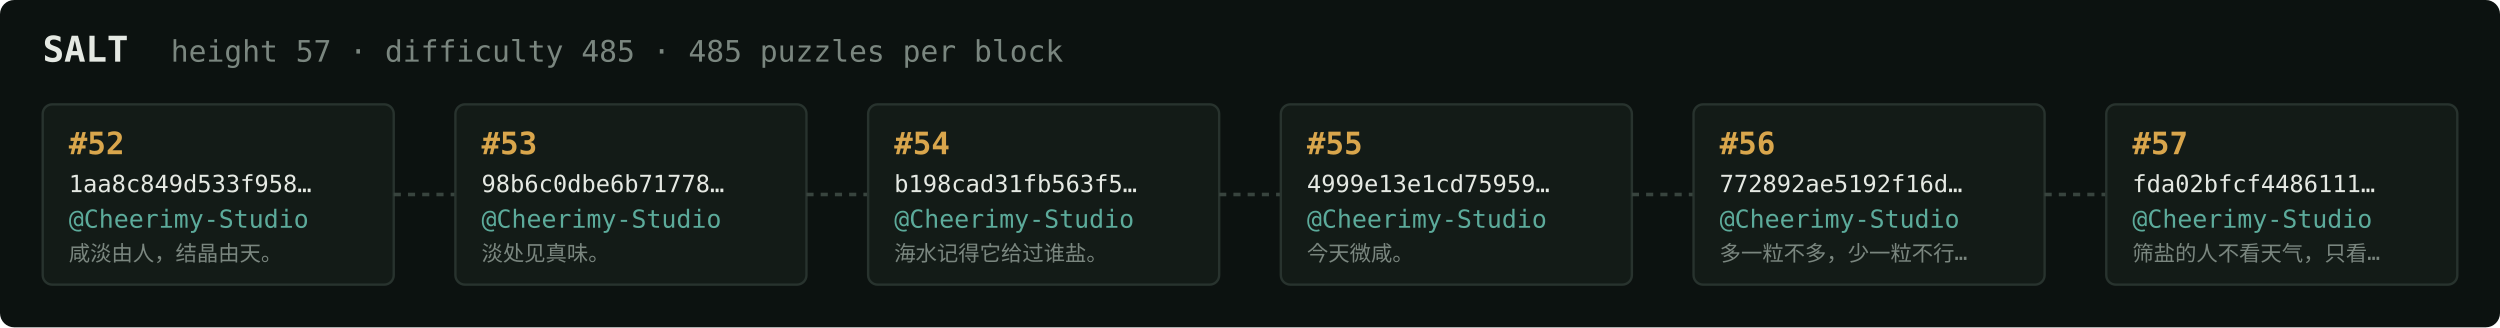
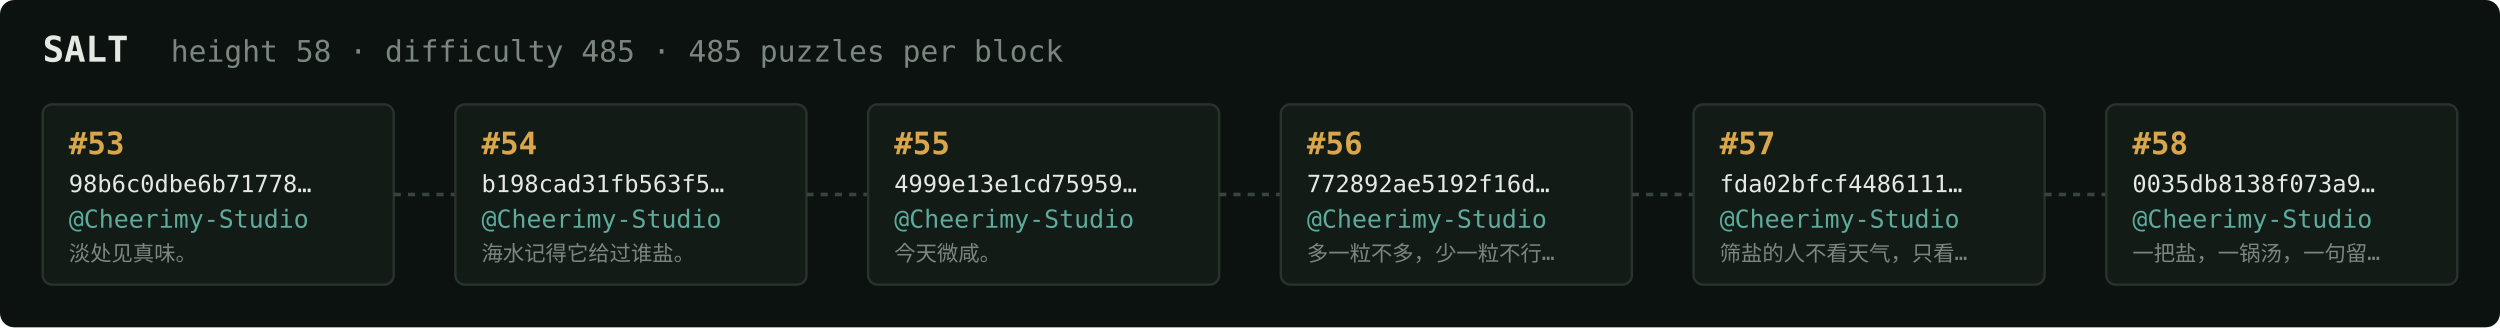
<svg xmlns="http://www.w3.org/2000/svg" width="1054" height="138" viewBox="0 0 1054 138" font-family="ui-monospace,SFMono-Regular,Menlo,monospace">
  <rect fill="#0c1210" width="1054" height="138" rx="6" />
  <text x="18" y="26" fill="#e5e9e3" font-size="15" font-weight="700">SALT</text>
-   <text x="72" y="26" fill="#7a867f" font-size="12.5">height 57 · difficulty 485 · 485 puzzles per block</text>
+   <text x="72" y="26" fill="#7a867f" font-size="12.5">height 58 · difficulty 485 · 485 puzzles per block</text>
  <rect x="18" y="44" width="148" height="76" rx="4" fill="#131b17" stroke="#28332e" stroke-width="1" />
-   <text x="29" y="65" fill="#d9a64c" font-size="13" font-weight="700">#52</text>
-   <text x="29" y="81" fill="#e5e9e3" font-size="10">1aa8c849d533f958…</text>
+   <text x="29" y="65" fill="#d9a64c" font-size="13" font-weight="700">#53</text>
+   <text x="29" y="81" fill="#e5e9e3" font-size="10">98b6c0dbe6b71778…</text>
  <text x="29" y="96" fill="#5cab9b" font-size="10.5">@Cheerimy-Studio</text>
-   <text x="29" y="110" fill="#7a867f" font-size="9">咸淡由人，结晶由天。</text>
+   <text x="29" y="110" fill="#7a867f" font-size="9">淡处见真味。</text>
  <line x1="166" y1="82.0" x2="192" y2="82.0" stroke="#38443e" stroke-width="1.5" stroke-dasharray="3 3" />
  <rect x="192" y="44" width="148" height="76" rx="4" fill="#131b17" stroke="#28332e" stroke-width="1" />
-   <text x="203" y="65" fill="#d9a64c" font-size="13" font-weight="700">#53</text>
-   <text x="203" y="81" fill="#e5e9e3" font-size="10">98b6c0dbe6b71778…</text>
+   <text x="203" y="65" fill="#d9a64c" font-size="13" font-weight="700">#54</text>
+   <text x="203" y="81" fill="#e5e9e3" font-size="10">b198cad31fb563f5…</text>
  <text x="203" y="96" fill="#5cab9b" font-size="10.5">@Cheerimy-Studio</text>
-   <text x="203" y="110" fill="#7a867f" font-size="9">淡处见真味。</text>
+   <text x="203" y="110" fill="#7a867f" font-size="9">海水记得它给过谁盐。</text>
  <line x1="340" y1="82.0" x2="366" y2="82.0" stroke="#38443e" stroke-width="1.5" stroke-dasharray="3 3" />
  <rect x="366" y="44" width="148" height="76" rx="4" fill="#131b17" stroke="#28332e" stroke-width="1" />
-   <text x="377" y="65" fill="#d9a64c" font-size="13" font-weight="700">#54</text>
-   <text x="377" y="81" fill="#e5e9e3" font-size="10">b198cad31fb563f5…</text>
+   <text x="377" y="65" fill="#d9a64c" font-size="13" font-weight="700">#55</text>
+   <text x="377" y="81" fill="#e5e9e3" font-size="10">4999e13e1cd75959…</text>
  <text x="377" y="96" fill="#5cab9b" font-size="10.5">@Cheerimy-Studio</text>
-   <text x="377" y="110" fill="#7a867f" font-size="9">海水记得它给过谁盐。</text>
+   <text x="377" y="110" fill="#7a867f" font-size="9">今天微咸。</text>
  <line x1="514" y1="82.0" x2="540" y2="82.0" stroke="#38443e" stroke-width="1.5" stroke-dasharray="3 3" />
  <rect x="540" y="44" width="148" height="76" rx="4" fill="#131b17" stroke="#28332e" stroke-width="1" />
-   <text x="551" y="65" fill="#d9a64c" font-size="13" font-weight="700">#55</text>
-   <text x="551" y="81" fill="#e5e9e3" font-size="10">4999e13e1cd75959…</text>
+   <text x="551" y="65" fill="#d9a64c" font-size="13" font-weight="700">#56</text>
+   <text x="551" y="81" fill="#e5e9e3" font-size="10">772892ae5192f16d…</text>
  <text x="551" y="96" fill="#5cab9b" font-size="10.5">@Cheerimy-Studio</text>
-   <text x="551" y="110" fill="#7a867f" font-size="9">今天微咸。</text>
+   <text x="551" y="110" fill="#7a867f" font-size="9">多一粒不多，少一粒不行…</text>
  <line x1="688" y1="82.0" x2="714" y2="82.0" stroke="#38443e" stroke-width="1.5" stroke-dasharray="3 3" />
  <rect x="714" y="44" width="148" height="76" rx="4" fill="#131b17" stroke="#28332e" stroke-width="1" />
-   <text x="725" y="65" fill="#d9a64c" font-size="13" font-weight="700">#56</text>
-   <text x="725" y="81" fill="#e5e9e3" font-size="10">772892ae5192f16d…</text>
+   <text x="725" y="65" fill="#d9a64c" font-size="13" font-weight="700">#57</text>
+   <text x="725" y="81" fill="#e5e9e3" font-size="10">fda02bfcf4486111…</text>
  <text x="725" y="96" fill="#5cab9b" font-size="10.5">@Cheerimy-Studio</text>
-   <text x="725" y="110" fill="#7a867f" font-size="9">多一粒不多，少一粒不行…</text>
+   <text x="725" y="110" fill="#7a867f" font-size="9">筛盐的人不看天气，只看…</text>
  <line x1="862" y1="82.0" x2="888" y2="82.0" stroke="#38443e" stroke-width="1.5" stroke-dasharray="3 3" />
  <rect x="888" y="44" width="148" height="76" rx="4" fill="#131b17" stroke="#28332e" stroke-width="1" />
-   <text x="899" y="65" fill="#d9a64c" font-size="13" font-weight="700">#57</text>
-   <text x="899" y="81" fill="#e5e9e3" font-size="10">fda02bfcf4486111…</text>
+   <text x="899" y="65" fill="#d9a64c" font-size="13" font-weight="700">#58</text>
+   <text x="899" y="81" fill="#e5e9e3" font-size="10">0035db8138f073a9…</text>
  <text x="899" y="96" fill="#5cab9b" font-size="10.5">@Cheerimy-Studio</text>
-   <text x="899" y="110" fill="#7a867f" font-size="9">筛盐的人不看天气，只看…</text>
+   <text x="899" y="110" fill="#7a867f" font-size="9">一把盐，一锅汤，一句留…</text>
</svg>
